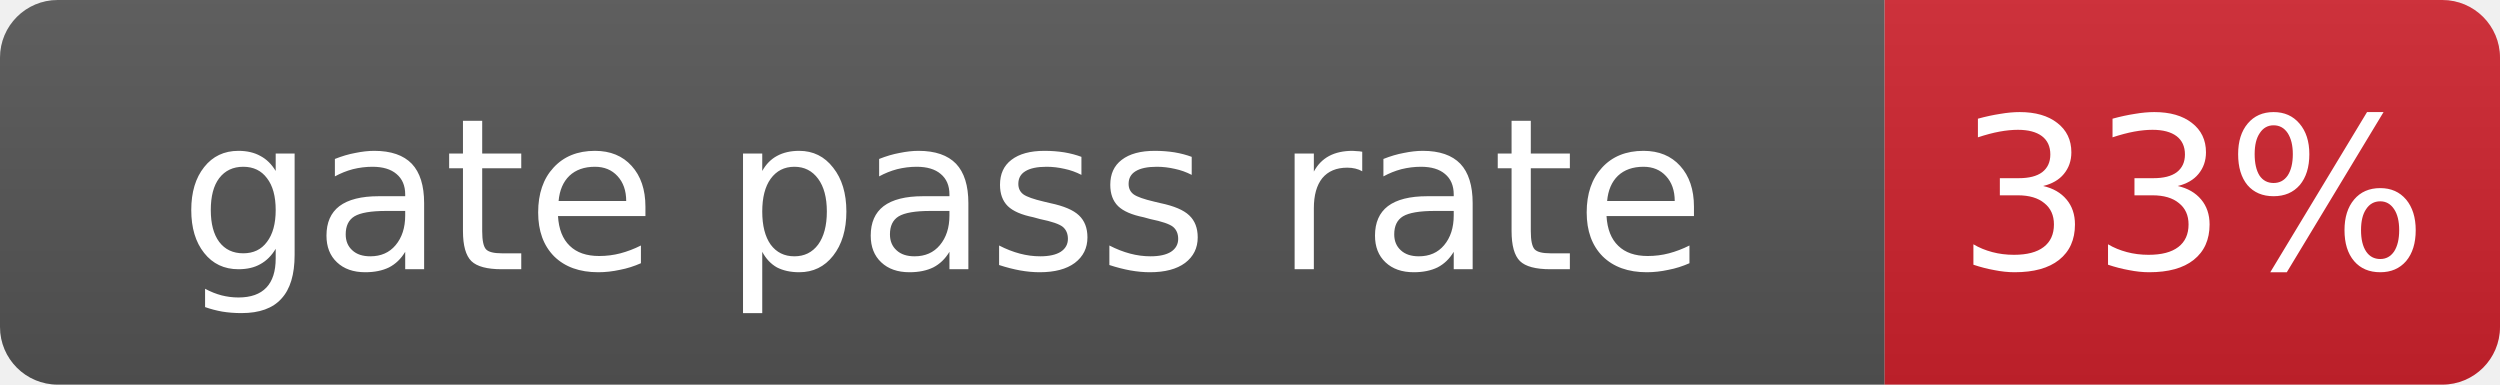
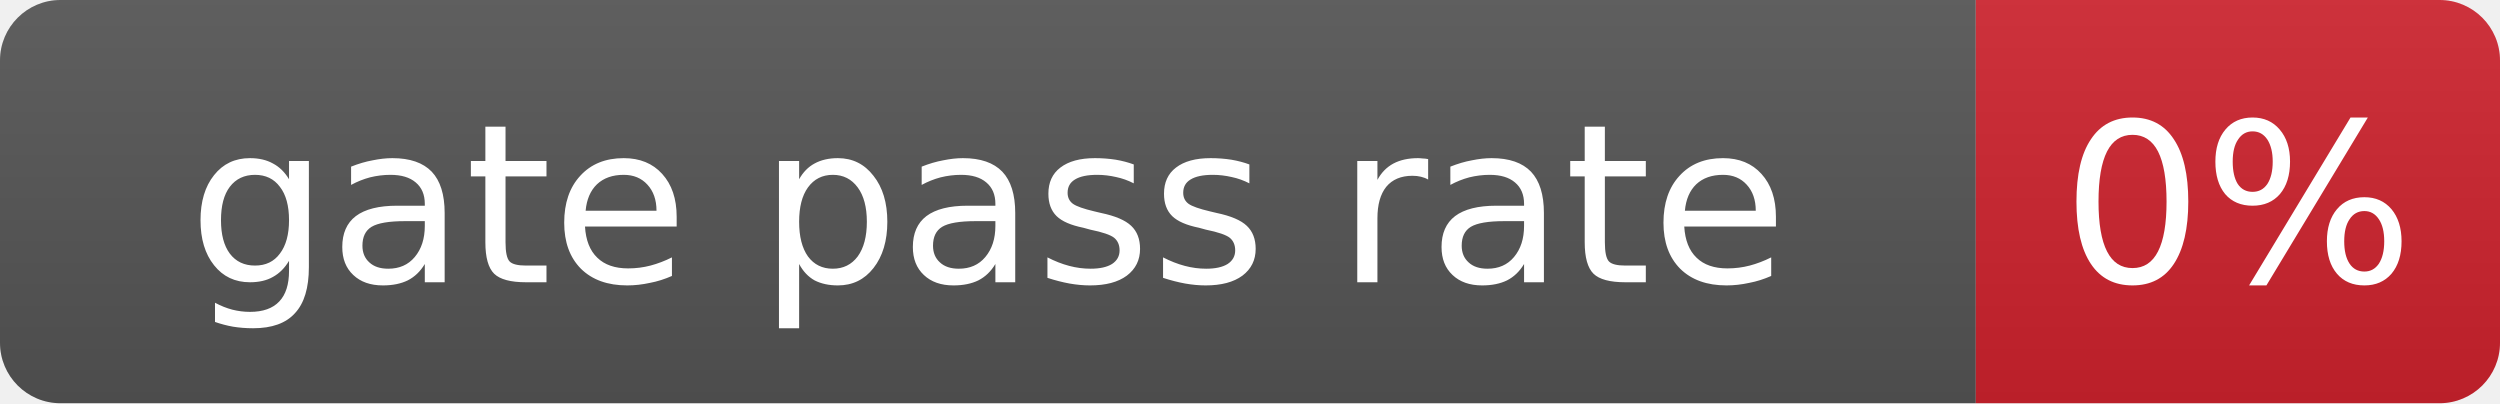
- <svg xmlns="http://www.w3.org/2000/svg" width="130" height="20" role="img" aria-label="gate pass rate: 33%">
+ <svg xmlns="http://www.w3.org/2000/svg" width="124" height="20" role="img" aria-label="gate pass rate: 0%">
  <linearGradient id="s" x2="0" y2="100%">
    <stop offset="0" stop-color="#bbb" stop-opacity=".1" />
    <stop offset="1" stop-opacity=".1" />
  </linearGradient>
  <clipPath id="r">
-     <rect width="130" height="20" rx="3" fill="#fff" />
+     <rect width="124" height="20" rx="3" fill="#fff" />
  </clipPath>
  <g clip-path="url(#r)">
    <rect width="98" height="20" fill="#555" />
-     <rect x="98" width="32" height="20" fill="#cf222e" />
-     <rect width="130" height="20" fill="url(#s)" />
+     <rect x="98" width="26" height="20" fill="#cf222e" />
+     <rect width="124" height="20" fill="url(#s)" />
  </g>
  <g fill="#fff" text-anchor="middle" font-family="Verdana,Geneva,DejaVu Sans,sans-serif" font-size="11">
    <text x="49.0" y="14">gate pass rate</text>
-     <text x="114.0" y="14">33%</text>
+     <text x="111.0" y="14">0%</text>
  </g>
</svg>
